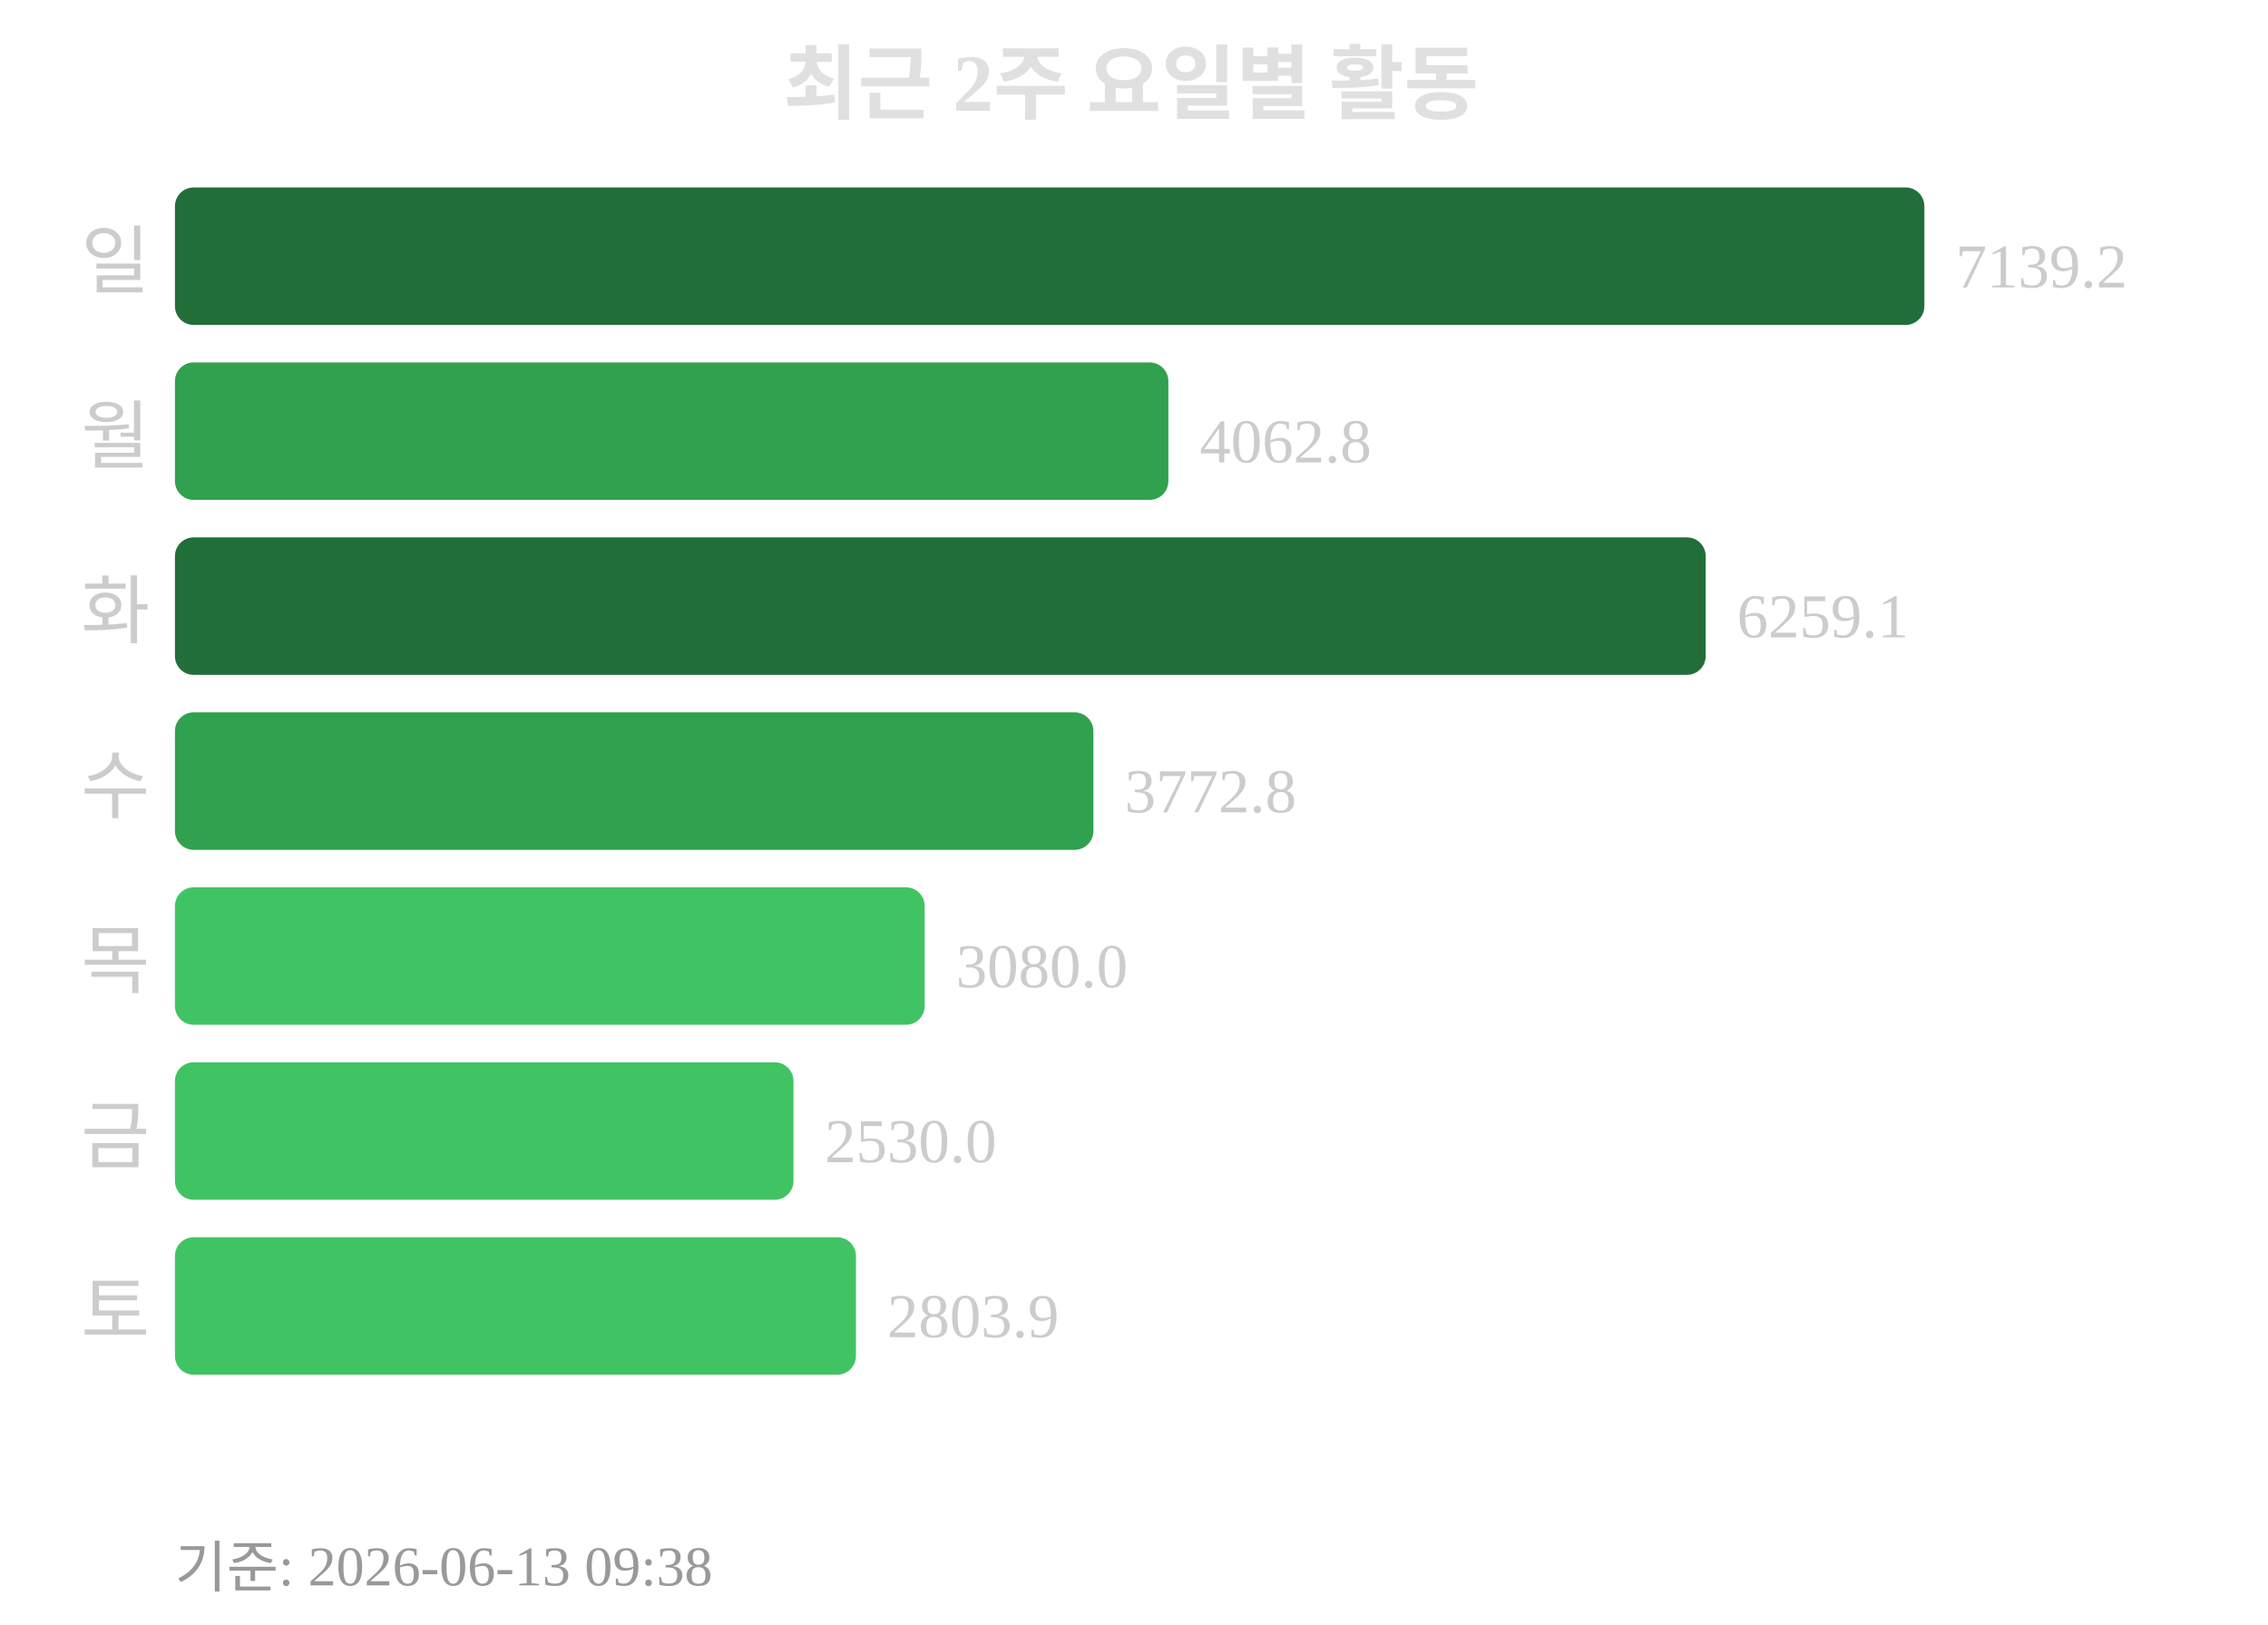
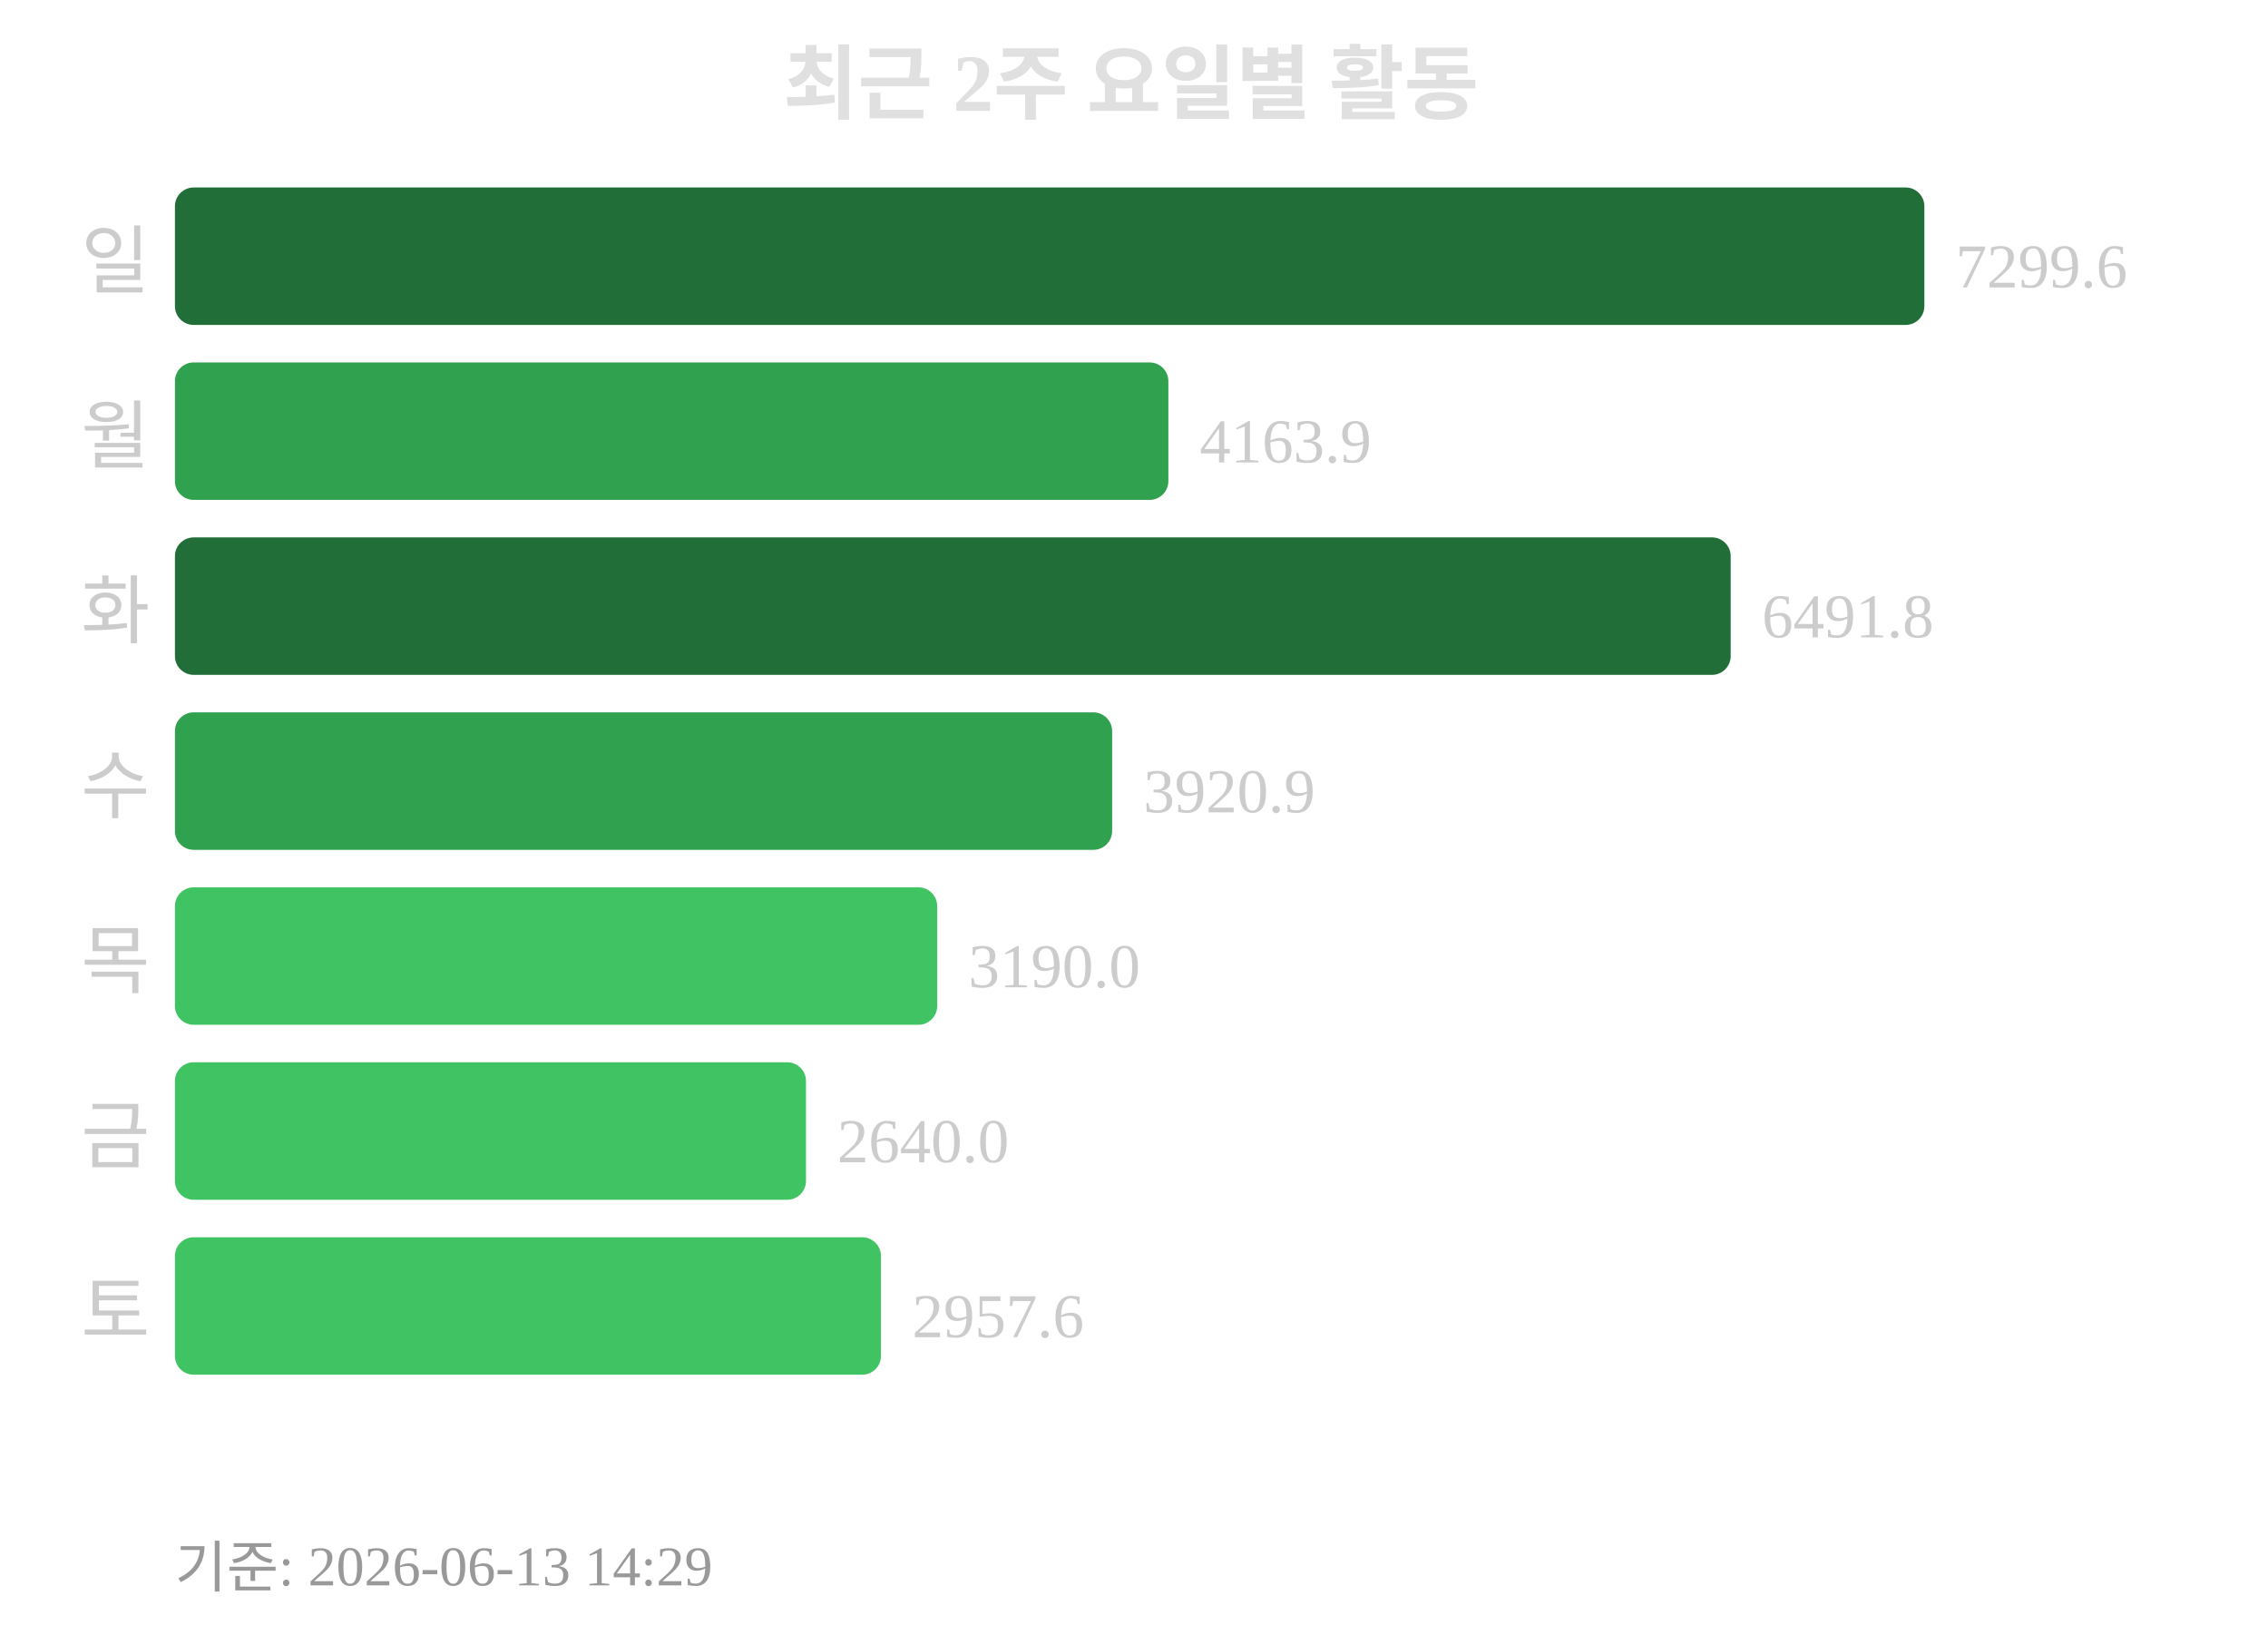
<svg xmlns="http://www.w3.org/2000/svg" width="363" height="260">
  <text x="181" y="18" text-anchor="middle" font-size="13" font-weight="bold" fill="#e0e0e0">최근 2주 요일별 활동</text>
  <text x="24" y="46" text-anchor="end" font-size="12" fill="#cccccc">일</text>
  <rect x="28" y="30" width="280" height="22" rx="3" fill="#216e39" />
-   <text x="313" y="46" font-size="10" fill="#cccccc">7139.2</text>
+   <text x="313" y="46" font-size="10" fill="#cccccc">7299.6</text>
  <text x="24" y="74" text-anchor="end" font-size="12" fill="#cccccc">월</text>
  <rect x="28" y="58" width="159" height="22" rx="3" fill="#30a14e" />
-   <text x="192" y="74" font-size="10" fill="#cccccc">4062.8</text>
+   <text x="192" y="74" font-size="10" fill="#cccccc">4163.9</text>
  <text x="24" y="102" text-anchor="end" font-size="12" fill="#cccccc">화</text>
-   <rect x="28" y="86" width="245" height="22" rx="3" fill="#216e39" />
-   <text x="278" y="102" font-size="10" fill="#cccccc">6259.1</text>
+   <rect x="28" y="86" width="249" height="22" rx="3" fill="#216e39" />
+   <text x="282" y="102" font-size="10" fill="#cccccc">6491.8</text>
  <text x="24" y="130" text-anchor="end" font-size="12" fill="#cccccc">수</text>
-   <rect x="28" y="114" width="147" height="22" rx="3" fill="#30a14e" />
-   <text x="180" y="130" font-size="10" fill="#cccccc">3772.8</text>
+   <rect x="28" y="114" width="150" height="22" rx="3" fill="#30a14e" />
+   <text x="183" y="130" font-size="10" fill="#cccccc">3920.9</text>
  <text x="24" y="158" text-anchor="end" font-size="12" fill="#cccccc">목</text>
-   <rect x="28" y="142" width="120" height="22" rx="3" fill="#40c463" />
-   <text x="153" y="158" font-size="10" fill="#cccccc">3080.0</text>
+   <rect x="28" y="142" width="122" height="22" rx="3" fill="#40c463" />
+   <text x="155" y="158" font-size="10" fill="#cccccc">3190.0</text>
  <text x="24" y="186" text-anchor="end" font-size="12" fill="#cccccc">금</text>
-   <rect x="28" y="170" width="99" height="22" rx="3" fill="#40c463" />
-   <text x="132" y="186" font-size="10" fill="#cccccc">2530.0</text>
+   <rect x="28" y="170" width="101" height="22" rx="3" fill="#40c463" />
+   <text x="134" y="186" font-size="10" fill="#cccccc">2640.0</text>
  <text x="24" y="214" text-anchor="end" font-size="12" fill="#cccccc">토</text>
-   <rect x="28" y="198" width="109" height="22" rx="3" fill="#40c463" />
-   <text x="142" y="214" font-size="10" fill="#cccccc">2803.9</text>
-   <text x="28" y="254" font-size="9" fill="#999999">기준: 2026-06-13 09:38</text>
+   <rect x="28" y="198" width="113" height="22" rx="3" fill="#40c463" />
+   <text x="146" y="214" font-size="10" fill="#cccccc">2957.6</text>
+   <text x="28" y="254" font-size="9" fill="#999999">기준: 2026-06-13 14:29</text>
</svg>
